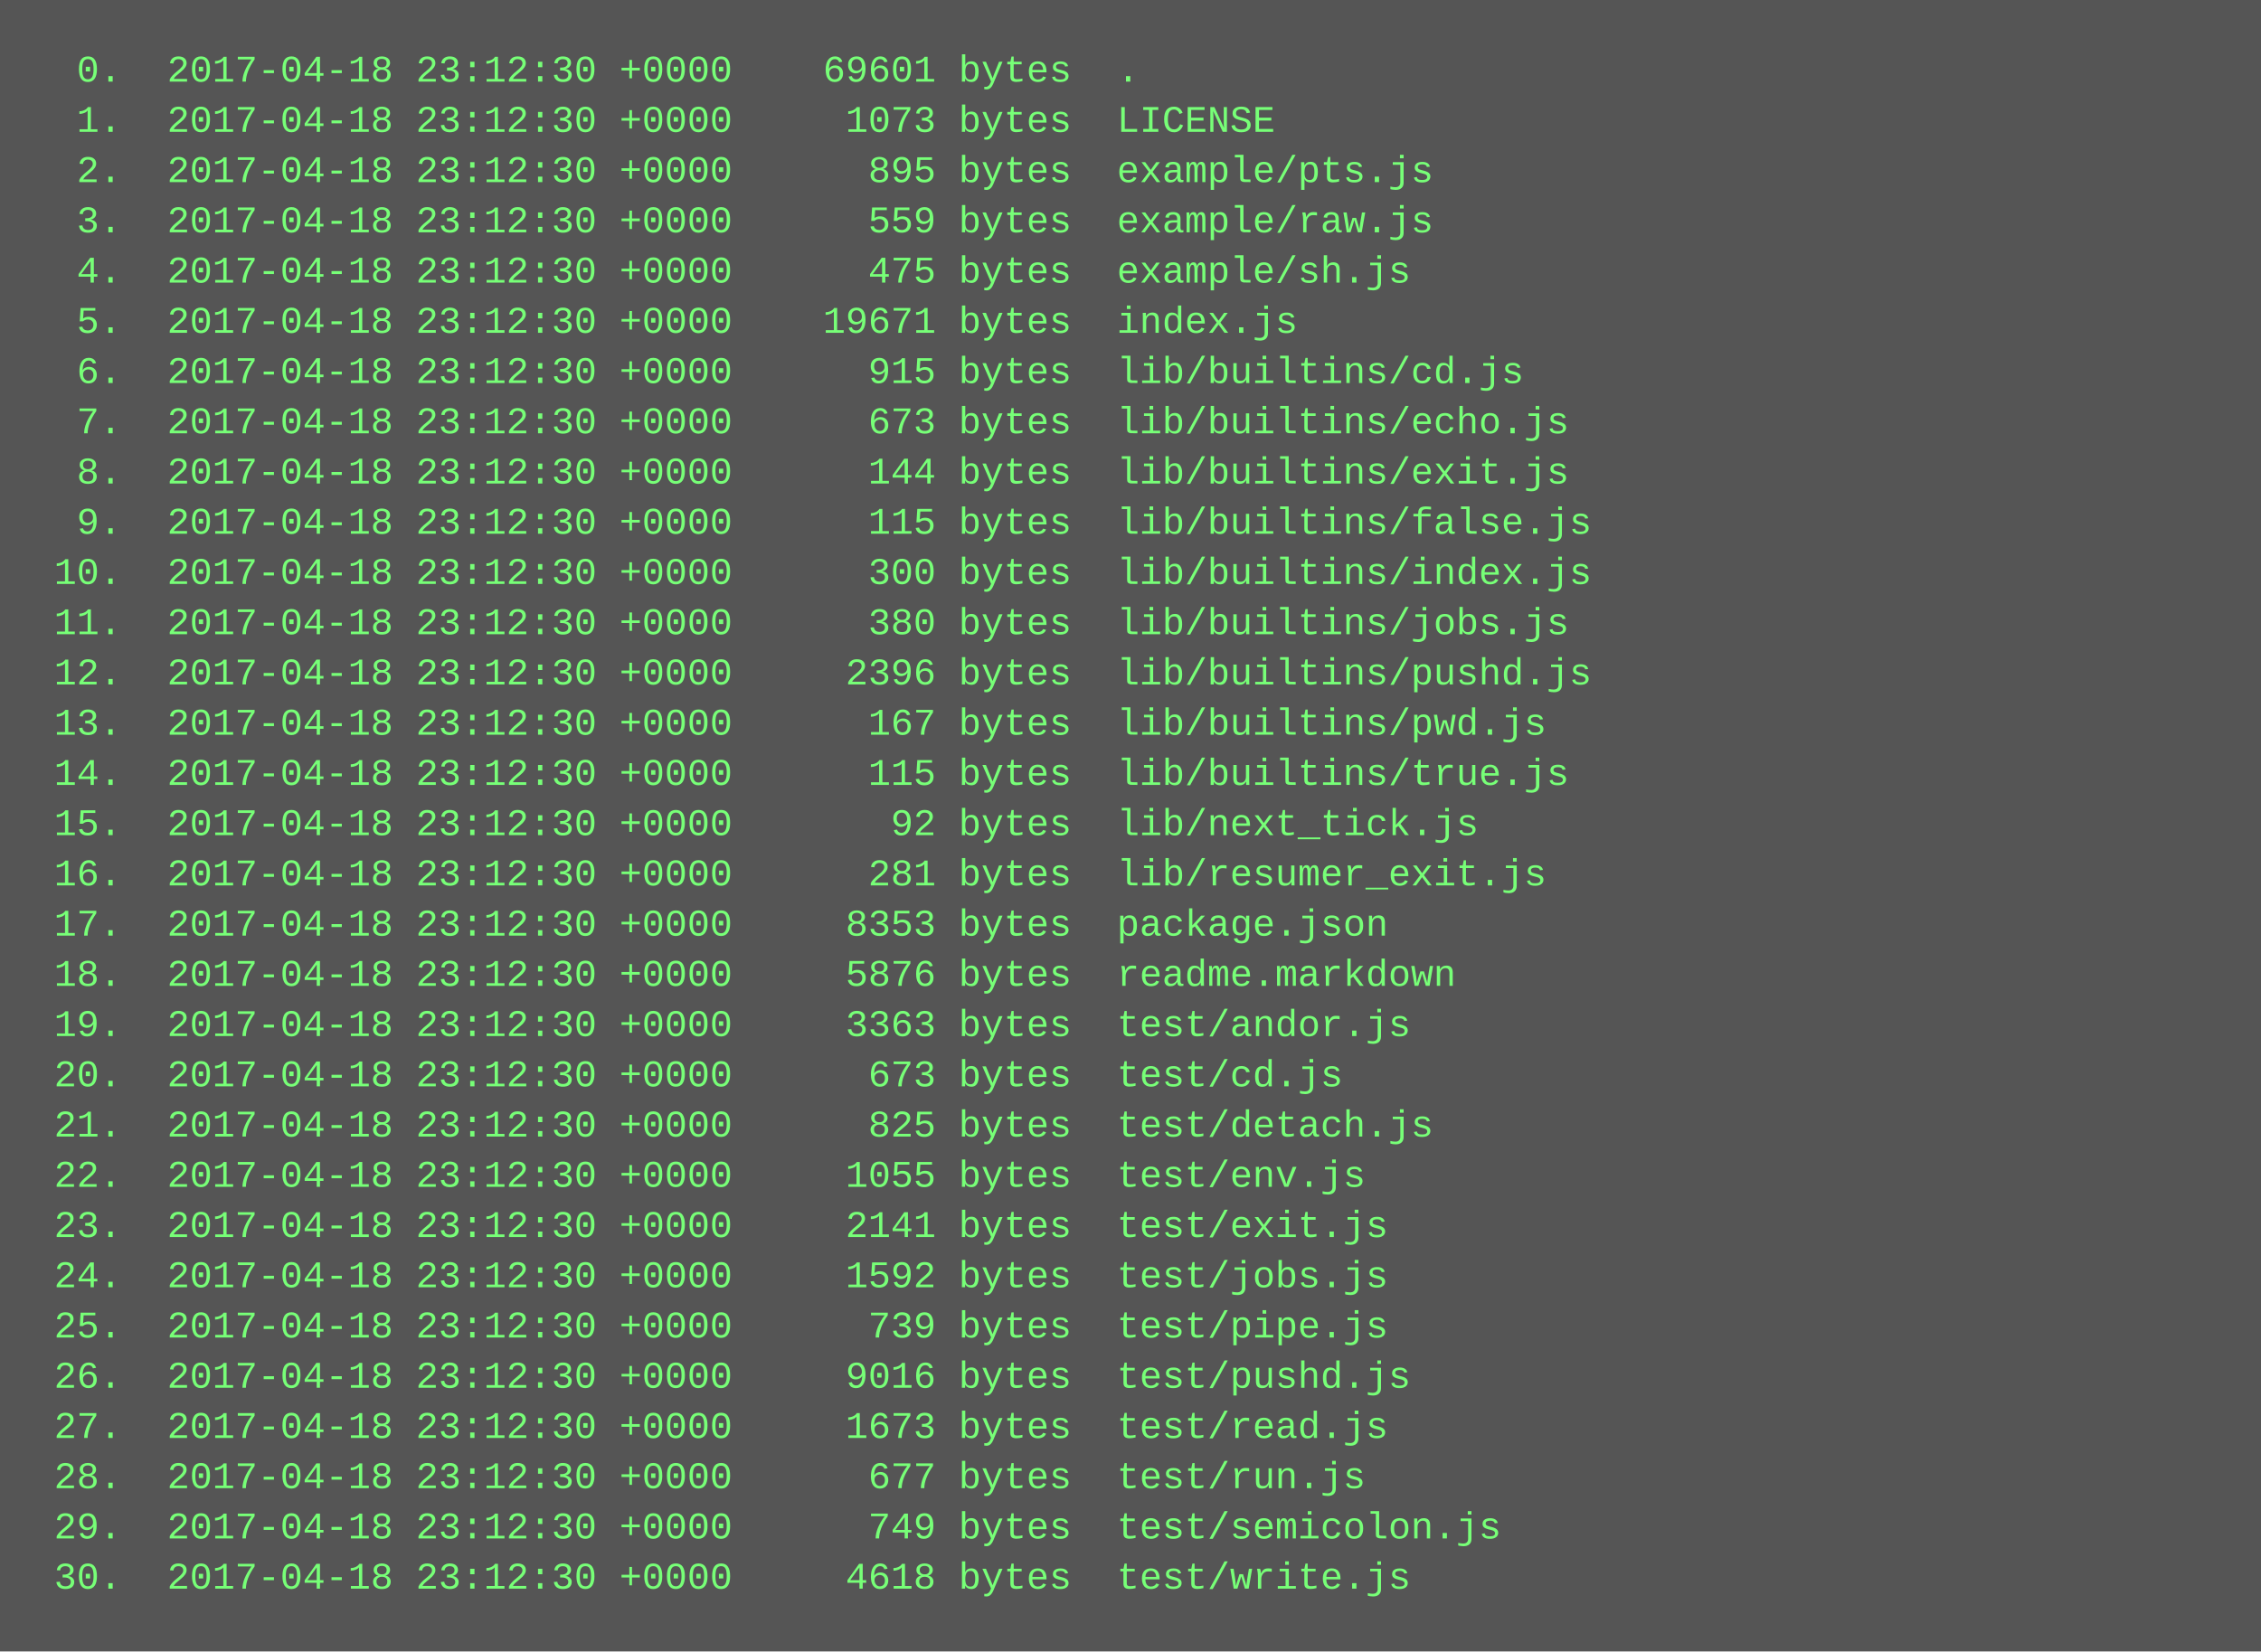
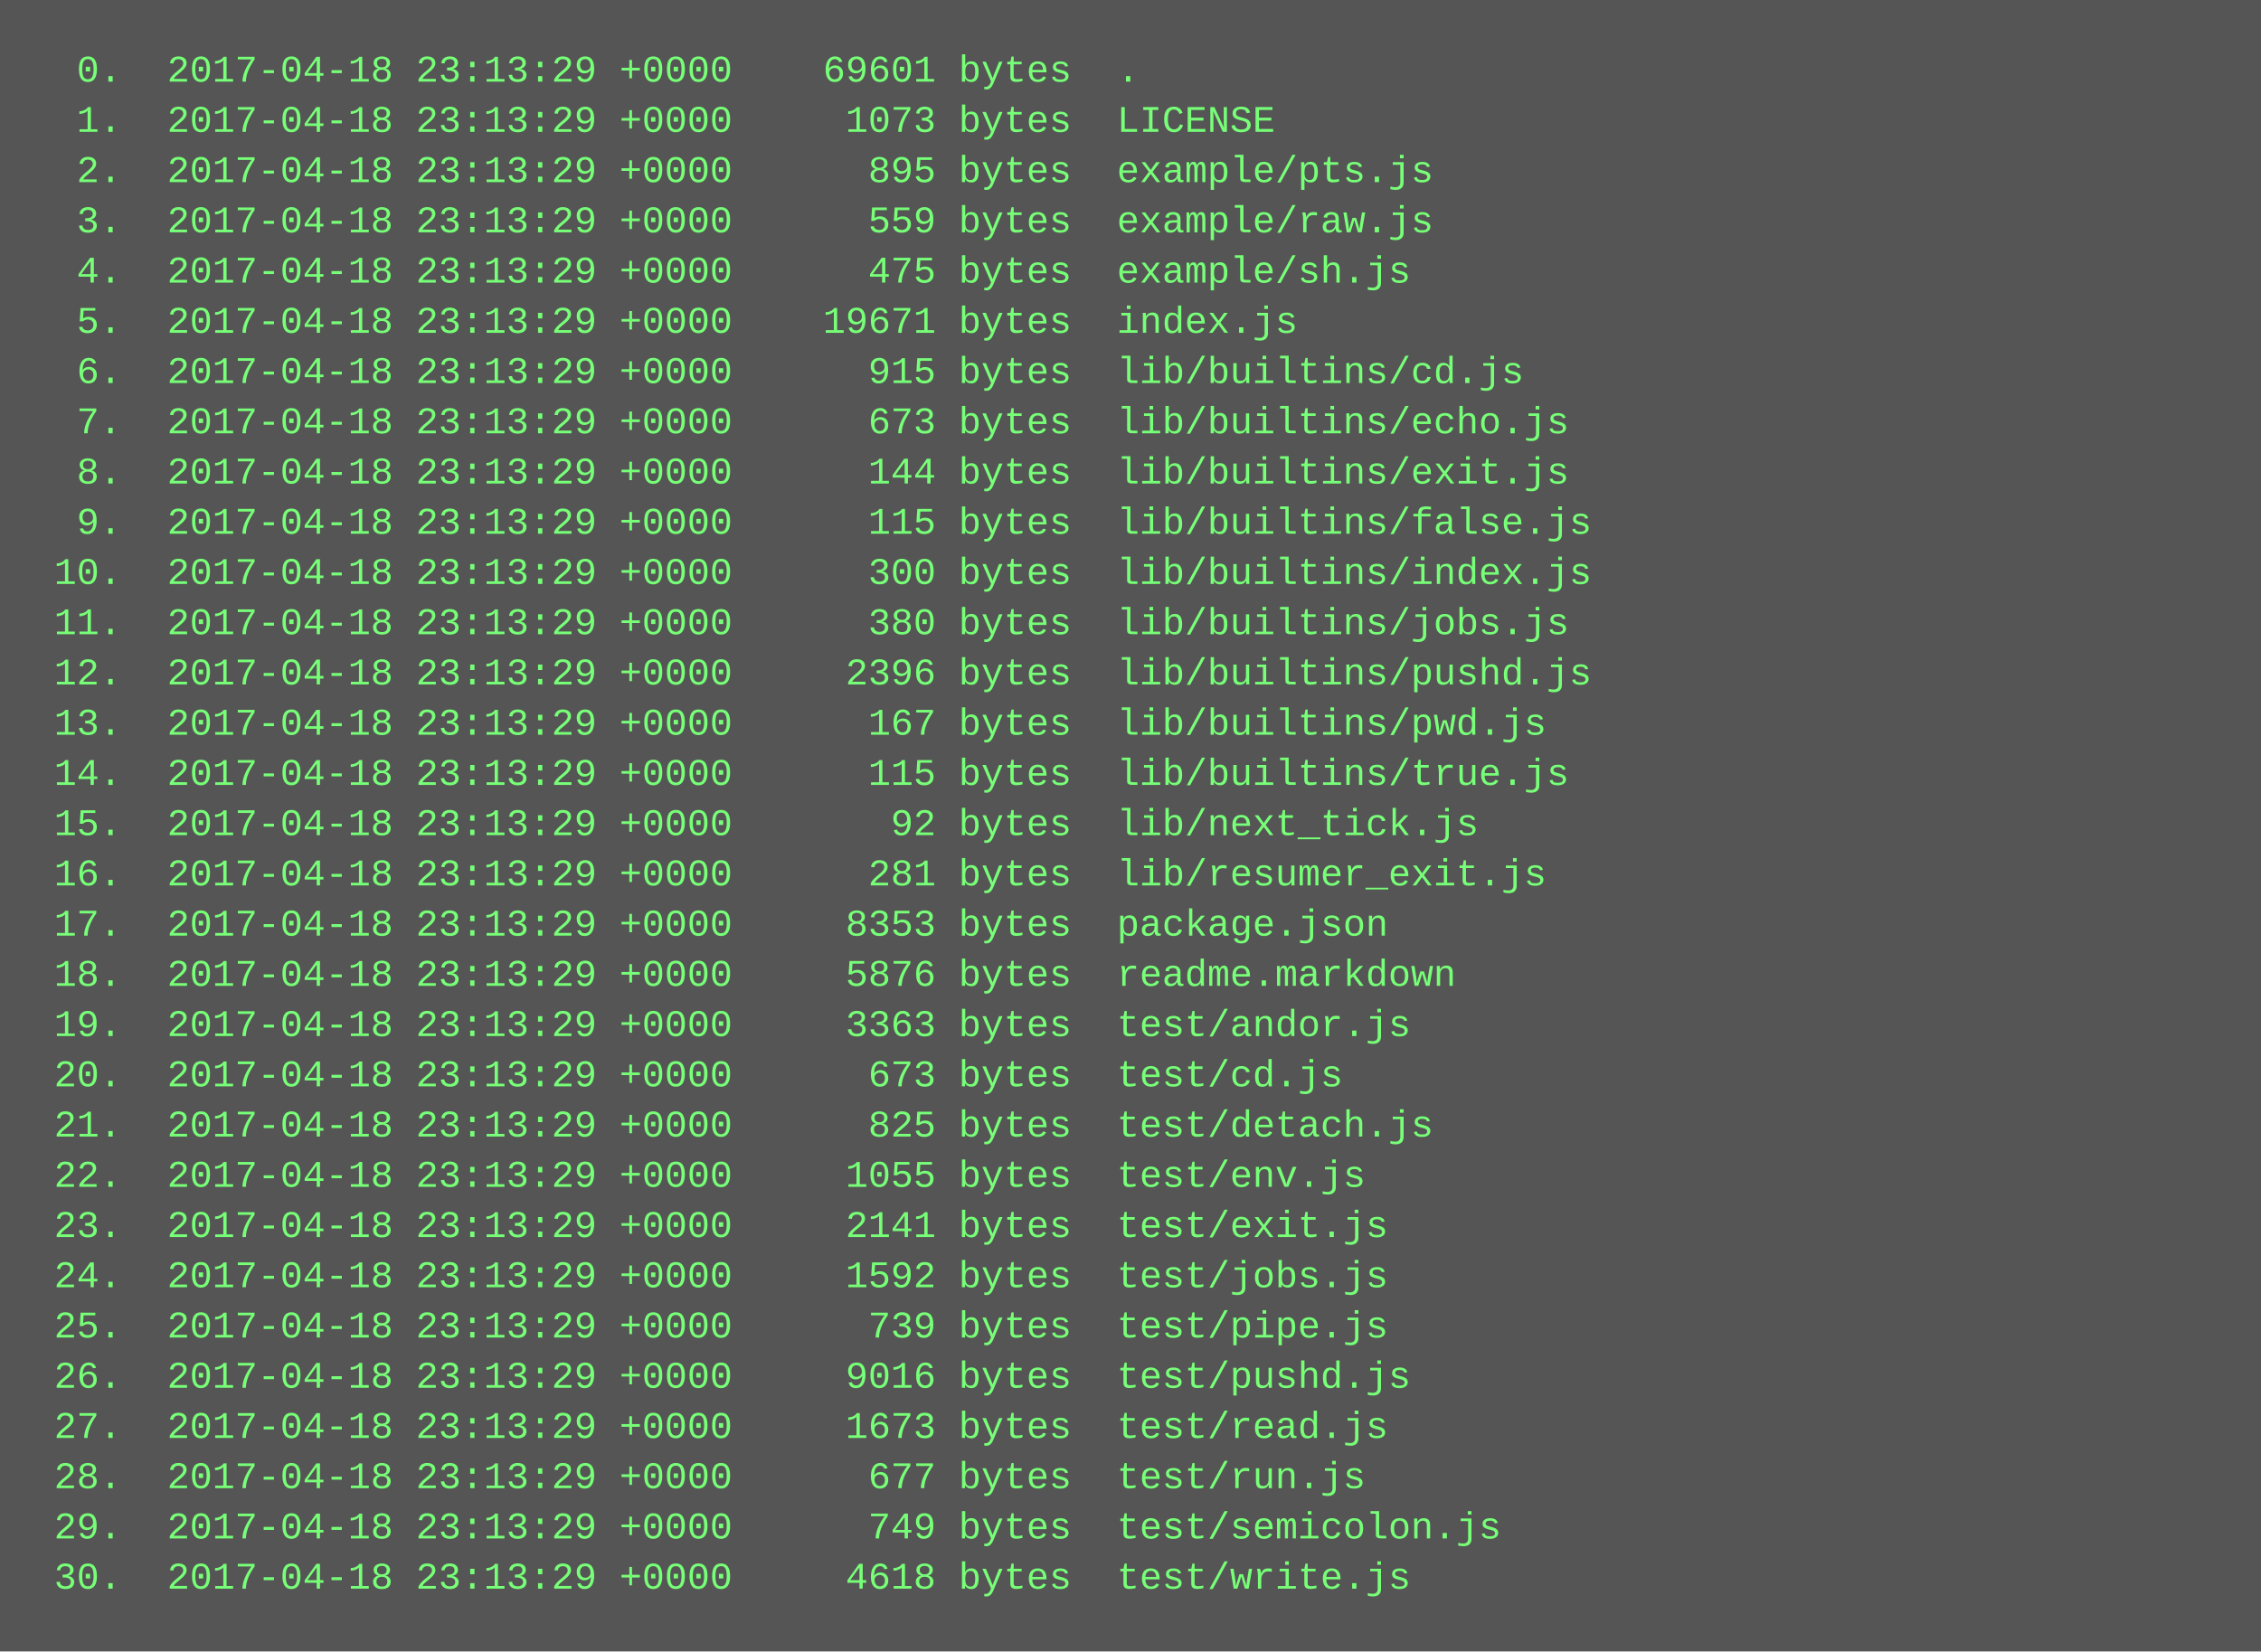
<svg xmlns="http://www.w3.org/2000/svg" height="526" width="720">
  <rect height="526" fill="#555" width="720" />
  <text fill="#7f7" font-family="Courier New" font-size="12" xml:space="preserve">
-     <tspan x="10" y="26">  0.  2017-04-18 23:12:30 +0000    69601 bytes  .</tspan>
-     <tspan x="10" y="42">  1.  2017-04-18 23:12:30 +0000     1073 bytes  LICENSE</tspan>
-     <tspan x="10" y="58">  2.  2017-04-18 23:12:30 +0000      895 bytes  example/pts.js</tspan>
-     <tspan x="10" y="74">  3.  2017-04-18 23:12:30 +0000      559 bytes  example/raw.js</tspan>
-     <tspan x="10" y="90">  4.  2017-04-18 23:12:30 +0000      475 bytes  example/sh.js</tspan>
-     <tspan x="10" y="106">  5.  2017-04-18 23:12:30 +0000    19671 bytes  index.js</tspan>
-     <tspan x="10" y="122">  6.  2017-04-18 23:12:30 +0000      915 bytes  lib/builtins/cd.js</tspan>
-     <tspan x="10" y="138">  7.  2017-04-18 23:12:30 +0000      673 bytes  lib/builtins/echo.js</tspan>
-     <tspan x="10" y="154">  8.  2017-04-18 23:12:30 +0000      144 bytes  lib/builtins/exit.js</tspan>
-     <tspan x="10" y="170">  9.  2017-04-18 23:12:30 +0000      115 bytes  lib/builtins/false.js</tspan>
-     <tspan x="10" y="186"> 10.  2017-04-18 23:12:30 +0000      300 bytes  lib/builtins/index.js</tspan>
-     <tspan x="10" y="202"> 11.  2017-04-18 23:12:30 +0000      380 bytes  lib/builtins/jobs.js</tspan>
-     <tspan x="10" y="218"> 12.  2017-04-18 23:12:30 +0000     2396 bytes  lib/builtins/pushd.js</tspan>
-     <tspan x="10" y="234"> 13.  2017-04-18 23:12:30 +0000      167 bytes  lib/builtins/pwd.js</tspan>
-     <tspan x="10" y="250"> 14.  2017-04-18 23:12:30 +0000      115 bytes  lib/builtins/true.js</tspan>
-     <tspan x="10" y="266"> 15.  2017-04-18 23:12:30 +0000       92 bytes  lib/next_tick.js</tspan>
-     <tspan x="10" y="282"> 16.  2017-04-18 23:12:30 +0000      281 bytes  lib/resumer_exit.js</tspan>
-     <tspan x="10" y="298"> 17.  2017-04-18 23:12:30 +0000     8353 bytes  package.json</tspan>
-     <tspan x="10" y="314"> 18.  2017-04-18 23:12:30 +0000     5876 bytes  readme.markdown</tspan>
-     <tspan x="10" y="330"> 19.  2017-04-18 23:12:30 +0000     3363 bytes  test/andor.js</tspan>
-     <tspan x="10" y="346"> 20.  2017-04-18 23:12:30 +0000      673 bytes  test/cd.js</tspan>
-     <tspan x="10" y="362"> 21.  2017-04-18 23:12:30 +0000      825 bytes  test/detach.js</tspan>
-     <tspan x="10" y="378"> 22.  2017-04-18 23:12:30 +0000     1055 bytes  test/env.js</tspan>
-     <tspan x="10" y="394"> 23.  2017-04-18 23:12:30 +0000     2141 bytes  test/exit.js</tspan>
-     <tspan x="10" y="410"> 24.  2017-04-18 23:12:30 +0000     1592 bytes  test/jobs.js</tspan>
-     <tspan x="10" y="426"> 25.  2017-04-18 23:12:30 +0000      739 bytes  test/pipe.js</tspan>
-     <tspan x="10" y="442"> 26.  2017-04-18 23:12:30 +0000     9016 bytes  test/pushd.js</tspan>
-     <tspan x="10" y="458"> 27.  2017-04-18 23:12:30 +0000     1673 bytes  test/read.js</tspan>
-     <tspan x="10" y="474"> 28.  2017-04-18 23:12:30 +0000      677 bytes  test/run.js</tspan>
-     <tspan x="10" y="490"> 29.  2017-04-18 23:12:30 +0000      749 bytes  test/semicolon.js</tspan>
-     <tspan x="10" y="506"> 30.  2017-04-18 23:12:30 +0000     4618 bytes  test/write.js</tspan>
+     <tspan x="10" y="26">  0.  2017-04-18 23:13:29 +0000    69601 bytes  .</tspan>
+     <tspan x="10" y="42">  1.  2017-04-18 23:13:29 +0000     1073 bytes  LICENSE</tspan>
+     <tspan x="10" y="58">  2.  2017-04-18 23:13:29 +0000      895 bytes  example/pts.js</tspan>
+     <tspan x="10" y="74">  3.  2017-04-18 23:13:29 +0000      559 bytes  example/raw.js</tspan>
+     <tspan x="10" y="90">  4.  2017-04-18 23:13:29 +0000      475 bytes  example/sh.js</tspan>
+     <tspan x="10" y="106">  5.  2017-04-18 23:13:29 +0000    19671 bytes  index.js</tspan>
+     <tspan x="10" y="122">  6.  2017-04-18 23:13:29 +0000      915 bytes  lib/builtins/cd.js</tspan>
+     <tspan x="10" y="138">  7.  2017-04-18 23:13:29 +0000      673 bytes  lib/builtins/echo.js</tspan>
+     <tspan x="10" y="154">  8.  2017-04-18 23:13:29 +0000      144 bytes  lib/builtins/exit.js</tspan>
+     <tspan x="10" y="170">  9.  2017-04-18 23:13:29 +0000      115 bytes  lib/builtins/false.js</tspan>
+     <tspan x="10" y="186"> 10.  2017-04-18 23:13:29 +0000      300 bytes  lib/builtins/index.js</tspan>
+     <tspan x="10" y="202"> 11.  2017-04-18 23:13:29 +0000      380 bytes  lib/builtins/jobs.js</tspan>
+     <tspan x="10" y="218"> 12.  2017-04-18 23:13:29 +0000     2396 bytes  lib/builtins/pushd.js</tspan>
+     <tspan x="10" y="234"> 13.  2017-04-18 23:13:29 +0000      167 bytes  lib/builtins/pwd.js</tspan>
+     <tspan x="10" y="250"> 14.  2017-04-18 23:13:29 +0000      115 bytes  lib/builtins/true.js</tspan>
+     <tspan x="10" y="266"> 15.  2017-04-18 23:13:29 +0000       92 bytes  lib/next_tick.js</tspan>
+     <tspan x="10" y="282"> 16.  2017-04-18 23:13:29 +0000      281 bytes  lib/resumer_exit.js</tspan>
+     <tspan x="10" y="298"> 17.  2017-04-18 23:13:29 +0000     8353 bytes  package.json</tspan>
+     <tspan x="10" y="314"> 18.  2017-04-18 23:13:29 +0000     5876 bytes  readme.markdown</tspan>
+     <tspan x="10" y="330"> 19.  2017-04-18 23:13:29 +0000     3363 bytes  test/andor.js</tspan>
+     <tspan x="10" y="346"> 20.  2017-04-18 23:13:29 +0000      673 bytes  test/cd.js</tspan>
+     <tspan x="10" y="362"> 21.  2017-04-18 23:13:29 +0000      825 bytes  test/detach.js</tspan>
+     <tspan x="10" y="378"> 22.  2017-04-18 23:13:29 +0000     1055 bytes  test/env.js</tspan>
+     <tspan x="10" y="394"> 23.  2017-04-18 23:13:29 +0000     2141 bytes  test/exit.js</tspan>
+     <tspan x="10" y="410"> 24.  2017-04-18 23:13:29 +0000     1592 bytes  test/jobs.js</tspan>
+     <tspan x="10" y="426"> 25.  2017-04-18 23:13:29 +0000      739 bytes  test/pipe.js</tspan>
+     <tspan x="10" y="442"> 26.  2017-04-18 23:13:29 +0000     9016 bytes  test/pushd.js</tspan>
+     <tspan x="10" y="458"> 27.  2017-04-18 23:13:29 +0000     1673 bytes  test/read.js</tspan>
+     <tspan x="10" y="474"> 28.  2017-04-18 23:13:29 +0000      677 bytes  test/run.js</tspan>
+     <tspan x="10" y="490"> 29.  2017-04-18 23:13:29 +0000      749 bytes  test/semicolon.js</tspan>
+     <tspan x="10" y="506"> 30.  2017-04-18 23:13:29 +0000     4618 bytes  test/write.js</tspan>
  </text>
</svg>
